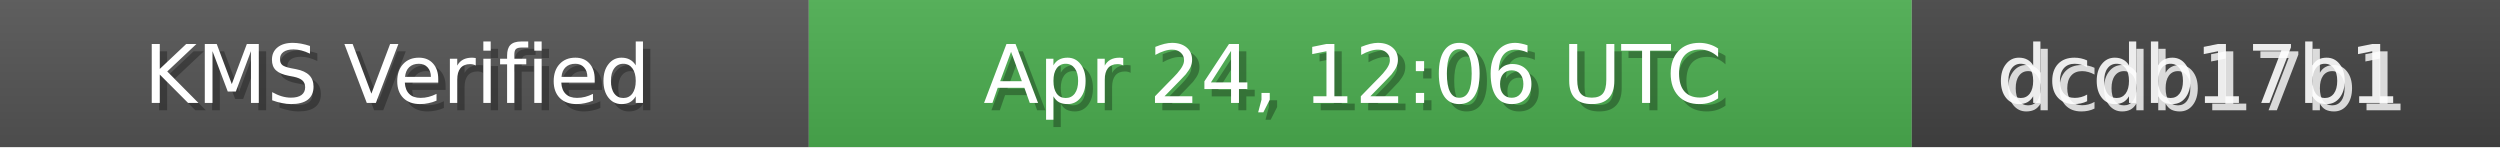
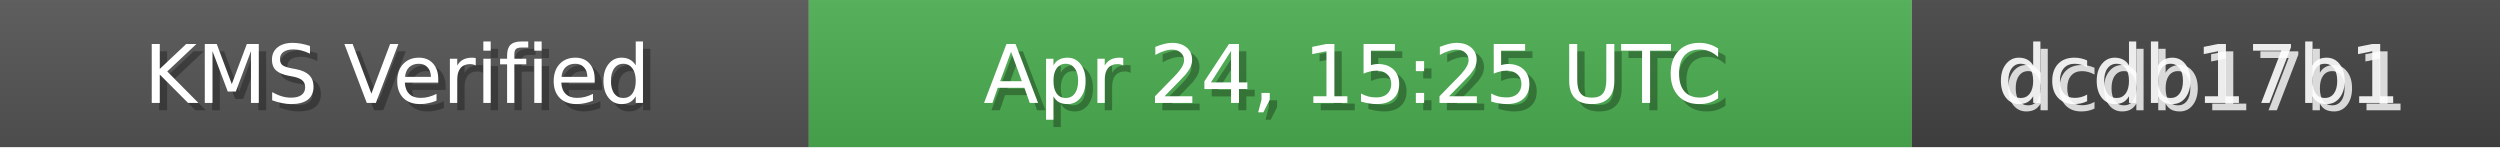
<svg xmlns="http://www.w3.org/2000/svg" width="340" height="20" role="img">
  <linearGradient id="bg" x2="0" y2="100%">
    <stop offset="0" stop-color="#bbb" stop-opacity=".1" />
    <stop offset="1" stop-opacity=".1" />
  </linearGradient>
  <rect width="110" height="20" fill="#555" />
  <rect x="110" width="150" height="20" fill="#4CAF50" />
  <rect x="260" width="80" height="20" fill="#444" />
  <rect width="340" height="20" fill="url(#bg)" />
  <g fill="#fff" text-anchor="middle" font-family="Verdana,Geneva,DejaVu Sans,sans-serif" font-size="11">
    <text x="55" y="15" fill="#000" fill-opacity=".3">KMS Verified</text>
    <text x="54" y="14">KMS Verified</text>
-     <text x="185" y="15" fill="#000" fill-opacity=".3">Apr 24, 12:06 UTC</text>
-     <text x="184" y="14">Apr 24, 12:06 UTC</text>
+     <text x="185" y="15" fill="#000" fill-opacity=".3">Apr 24, 15:25 UTC</text>
+     <text x="184" y="14">Apr 24, 15:25 UTC</text>
    <text x="300" y="15" fill="#fff" fill-opacity=".8">dcdb17b1</text>
    <text x="299" y="14" fill="#fff" fill-opacity=".9">dcdb17b1</text>
  </g>
</svg>
